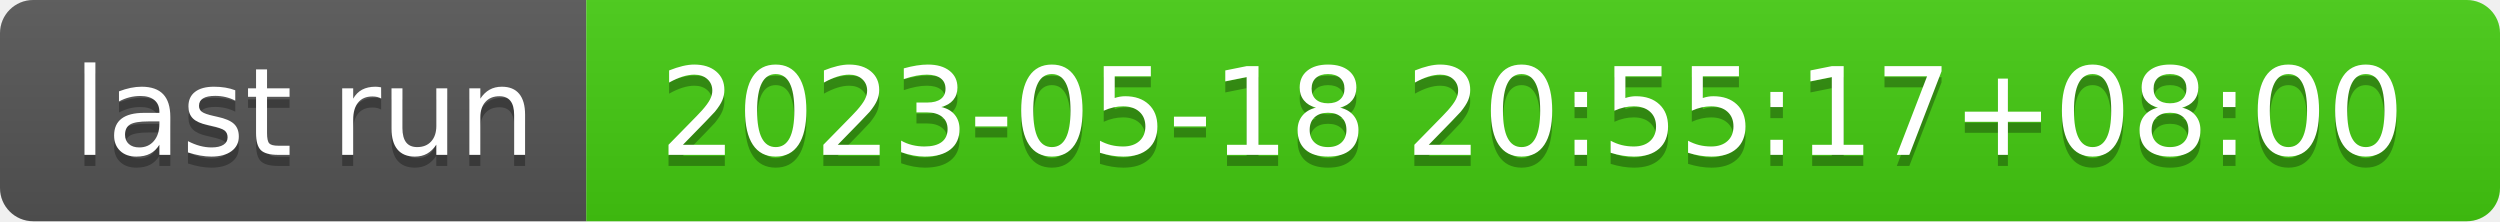
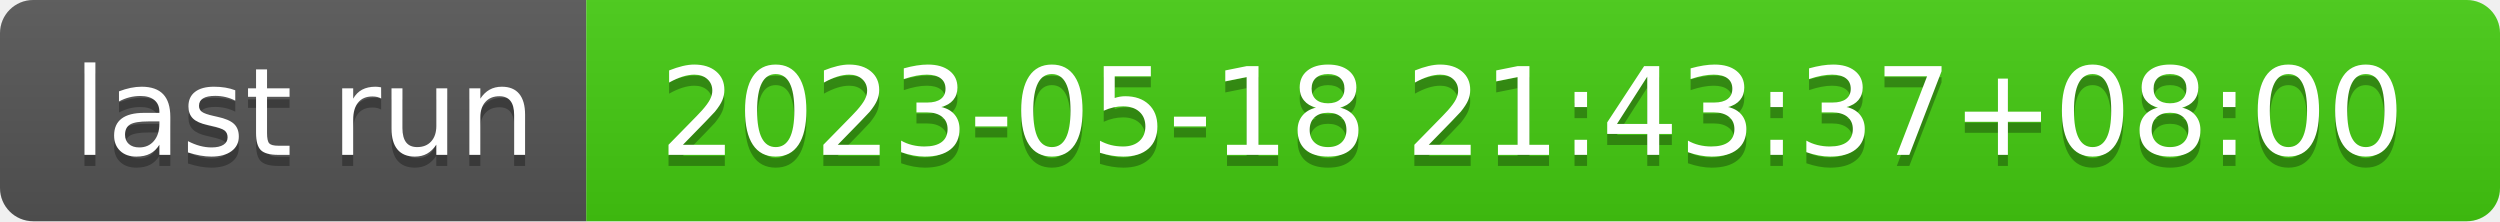
- <svg xmlns="http://www.w3.org/2000/svg" width="226" height="20" role="img" aria-label="last run: 2023-05-18 20:55:17+08:00">
+ <svg xmlns="http://www.w3.org/2000/svg" width="226" height="20" role="img" aria-label="last run: 2023-05-18 21:43:37+08:00">
  <linearGradient id="s" x2="0" y2="100%">
    <stop offset="0" stop-color="#bbb" stop-opacity=".1" />
    <stop offset="1" stop-opacity=".1" />
  </linearGradient>
  <clipPath id="r">
    <rect width="226" height="20" rx="3" fill="#fff" />
  </clipPath>
  <g clip-path="url(#r)">
    <rect width="53" height="20" fill="#555" />
    <rect x="53" width="173" height="20" fill="#4c1" />
    <rect width="226" height="20" fill="url(#s)" />
  </g>
  <g fill="#fff" text-anchor="middle" font-family="Verdana,Geneva,DejaVu Sans,sans-serif" text-rendering="geometricPrecision" font-size="110">
    <text aria-hidden="true" x="275" y="150" fill="#010101" fill-opacity=".3" transform="scale(.1)" textLength="430">last run</text>
    <text x="275" y="140" transform="scale(.1)" fill="#fff" textLength="430">last run</text>
-     <text aria-hidden="true" x="1385" y="150" fill="#010101" fill-opacity=".3" transform="scale(.1)" textLength="1630">2023-05-18 20:55:17+08:00</text>
-     <text x="1385" y="140" transform="scale(.1)" fill="#fff" textLength="1630">2023-05-18 20:55:17+08:00</text>
+     <text aria-hidden="true" x="1385" y="150" fill="#010101" fill-opacity=".3" transform="scale(.1)" textLength="1630">2023-05-18 21:43:37+08:00</text>
+     <text x="1385" y="140" transform="scale(.1)" fill="#fff" textLength="1630">2023-05-18 21:43:37+08:00</text>
  </g>
</svg>
